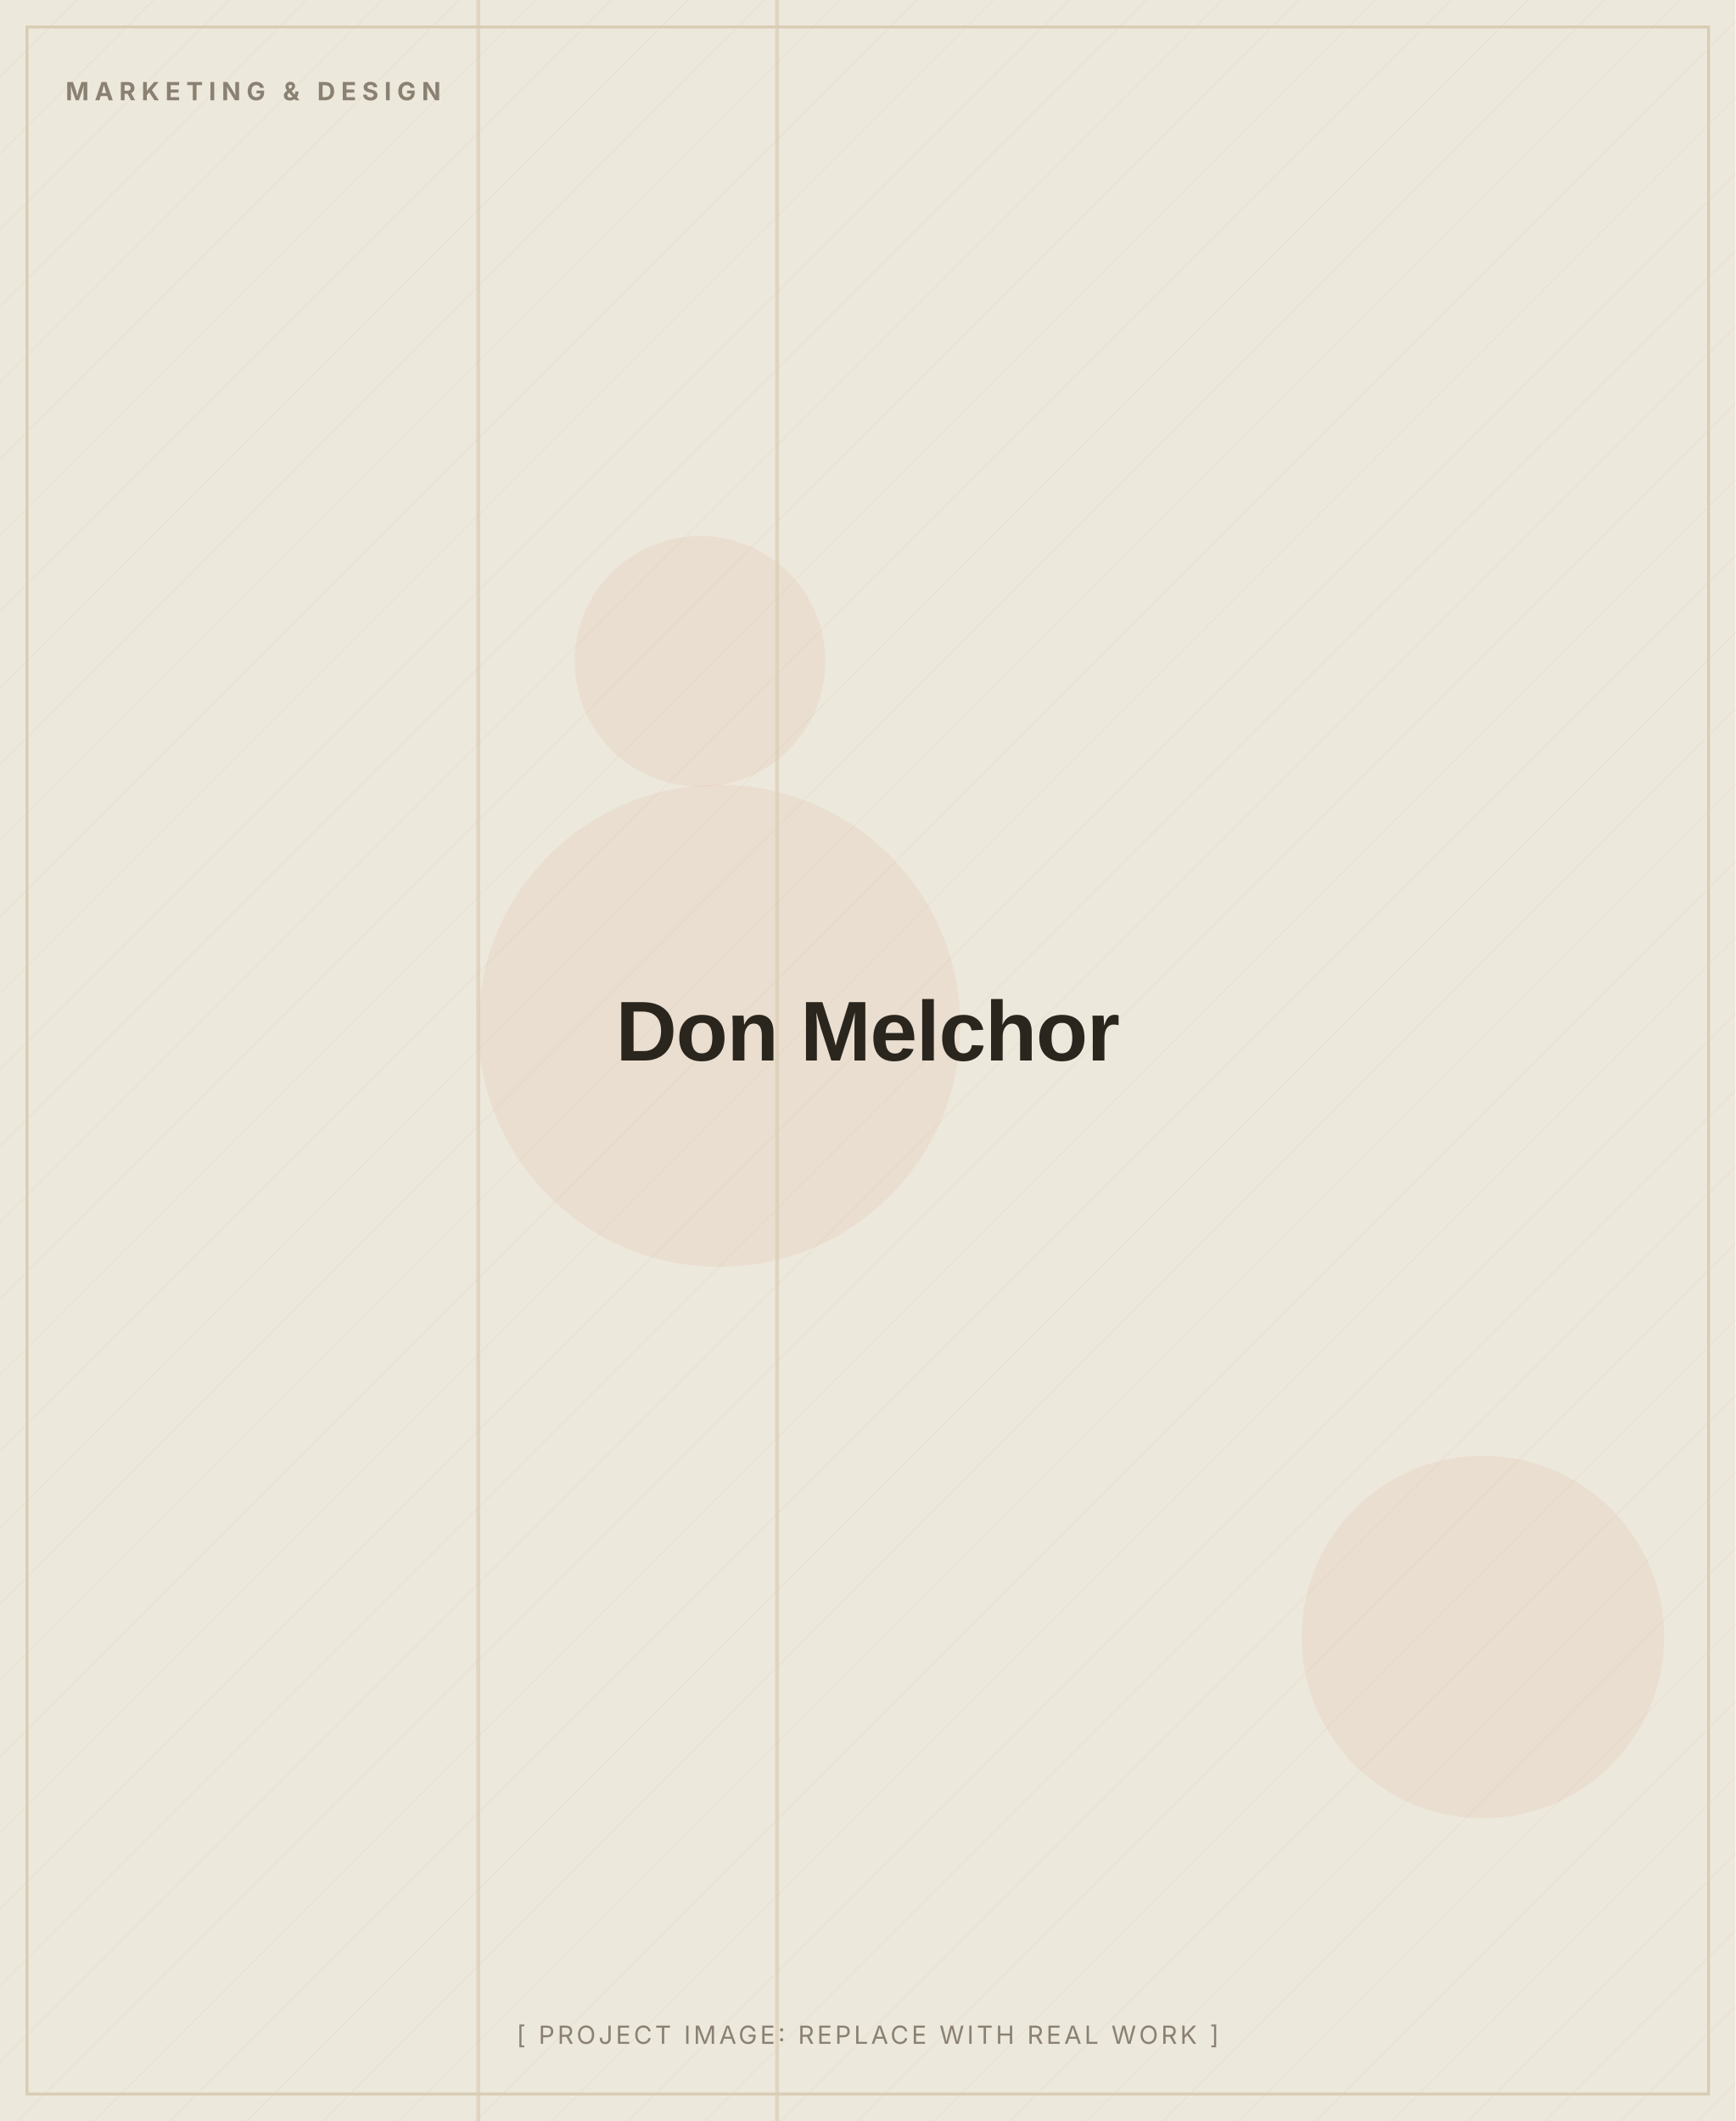
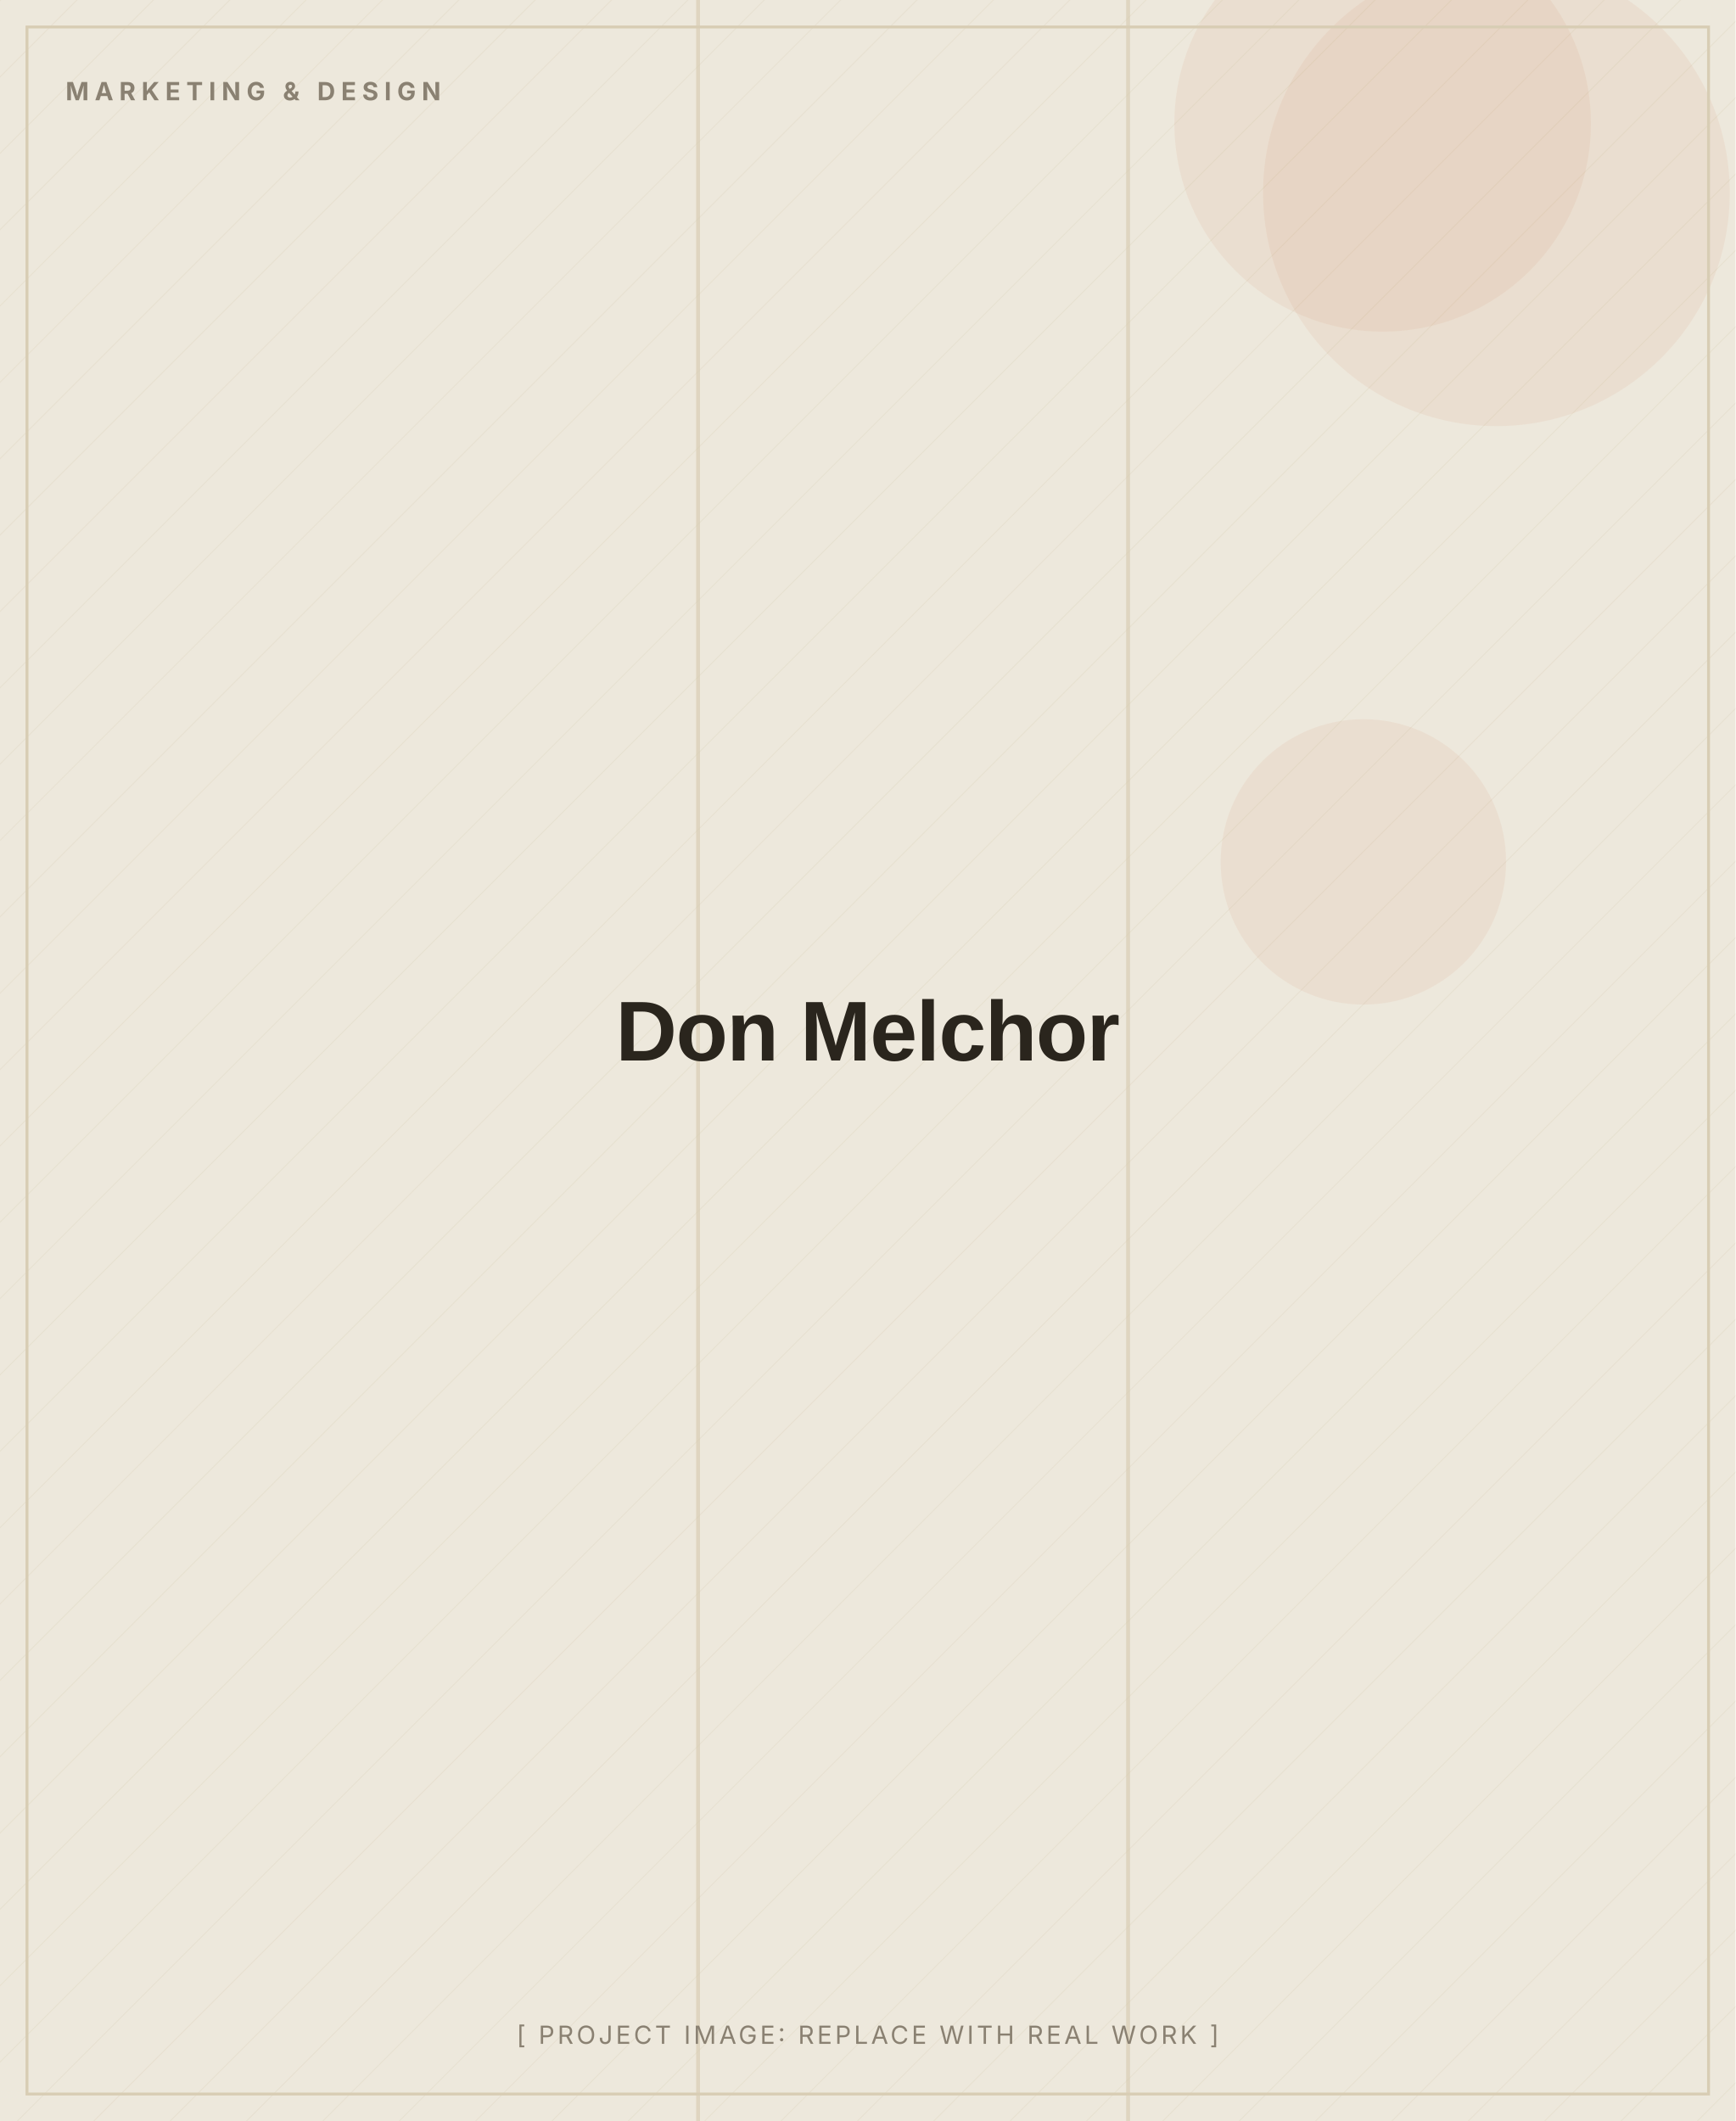
<svg xmlns="http://www.w3.org/2000/svg" width="900" height="1100" viewBox="0 0 900 1100" role="img" aria-label="Don Melchor (placeholder image)">
  <defs>
    <pattern id="d" width="28" height="28" patternUnits="userSpaceOnUse" patternTransform="rotate(45)">
      <line x1="0" y1="0" x2="0" y2="28" stroke="#D8CDB4" stroke-width="1" opacity="0.5" />
    </pattern>
  </defs>
  <rect width="900" height="1100" fill="#EDE8DC" />
  <rect width="900" height="1100" fill="url(#d)" opacity="0.55" />
-   <circle cx="363" cy="343" r="65" fill="#C2410C" opacity="0.06" />
-   <circle cx="769" cy="849" r="94" fill="#C2410C" opacity="0.06" />
-   <circle cx="373" cy="532" r="125" fill="#C2410C" opacity="0.06" />
-   <rect x="247" y="0" width="2" height="1100" fill="#D8CDB4" opacity="0.7" />
-   <rect x="402" y="0" width="2" height="1100" fill="#D8CDB4" opacity="0.7" />
+   <circle cx="717" cy="64" r="108" fill="#C2410C" opacity="0.06" />
+   <circle cx="776" cy="100" r="121" fill="#C2410C" opacity="0.06" />
+   <circle cx="707" cy="447" r="74" fill="#C2410C" opacity="0.06" />
+   <rect x="584" y="0" width="2" height="1100" fill="#D8CDB4" opacity="0.7" />
+   <rect x="361" y="0" width="2" height="1100" fill="#D8CDB4" opacity="0.7" />
  <rect x="14" y="14" width="872" height="1072" fill="none" stroke="#D8CDB4" stroke-width="1.5" />
  <text x="34" y="52" font-family="Inter, Arial, sans-serif" font-weight="700" font-size="13" letter-spacing="3" fill="#8A8172">MARKETING &amp; DESIGN</text>
  <text x="450.0" y="550.0" text-anchor="middle" font-family="Archivo, Arial, sans-serif" font-weight="800" font-size="44" letter-spacing="-0.5" fill="#2A251D">Don Melchor</text>
  <text x="450.0" y="1060" text-anchor="middle" font-family="Inter, Arial, sans-serif" font-size="13" letter-spacing="1.5" fill="#8A8172">[ PROJECT IMAGE: REPLACE WITH REAL WORK ]</text>
</svg>
